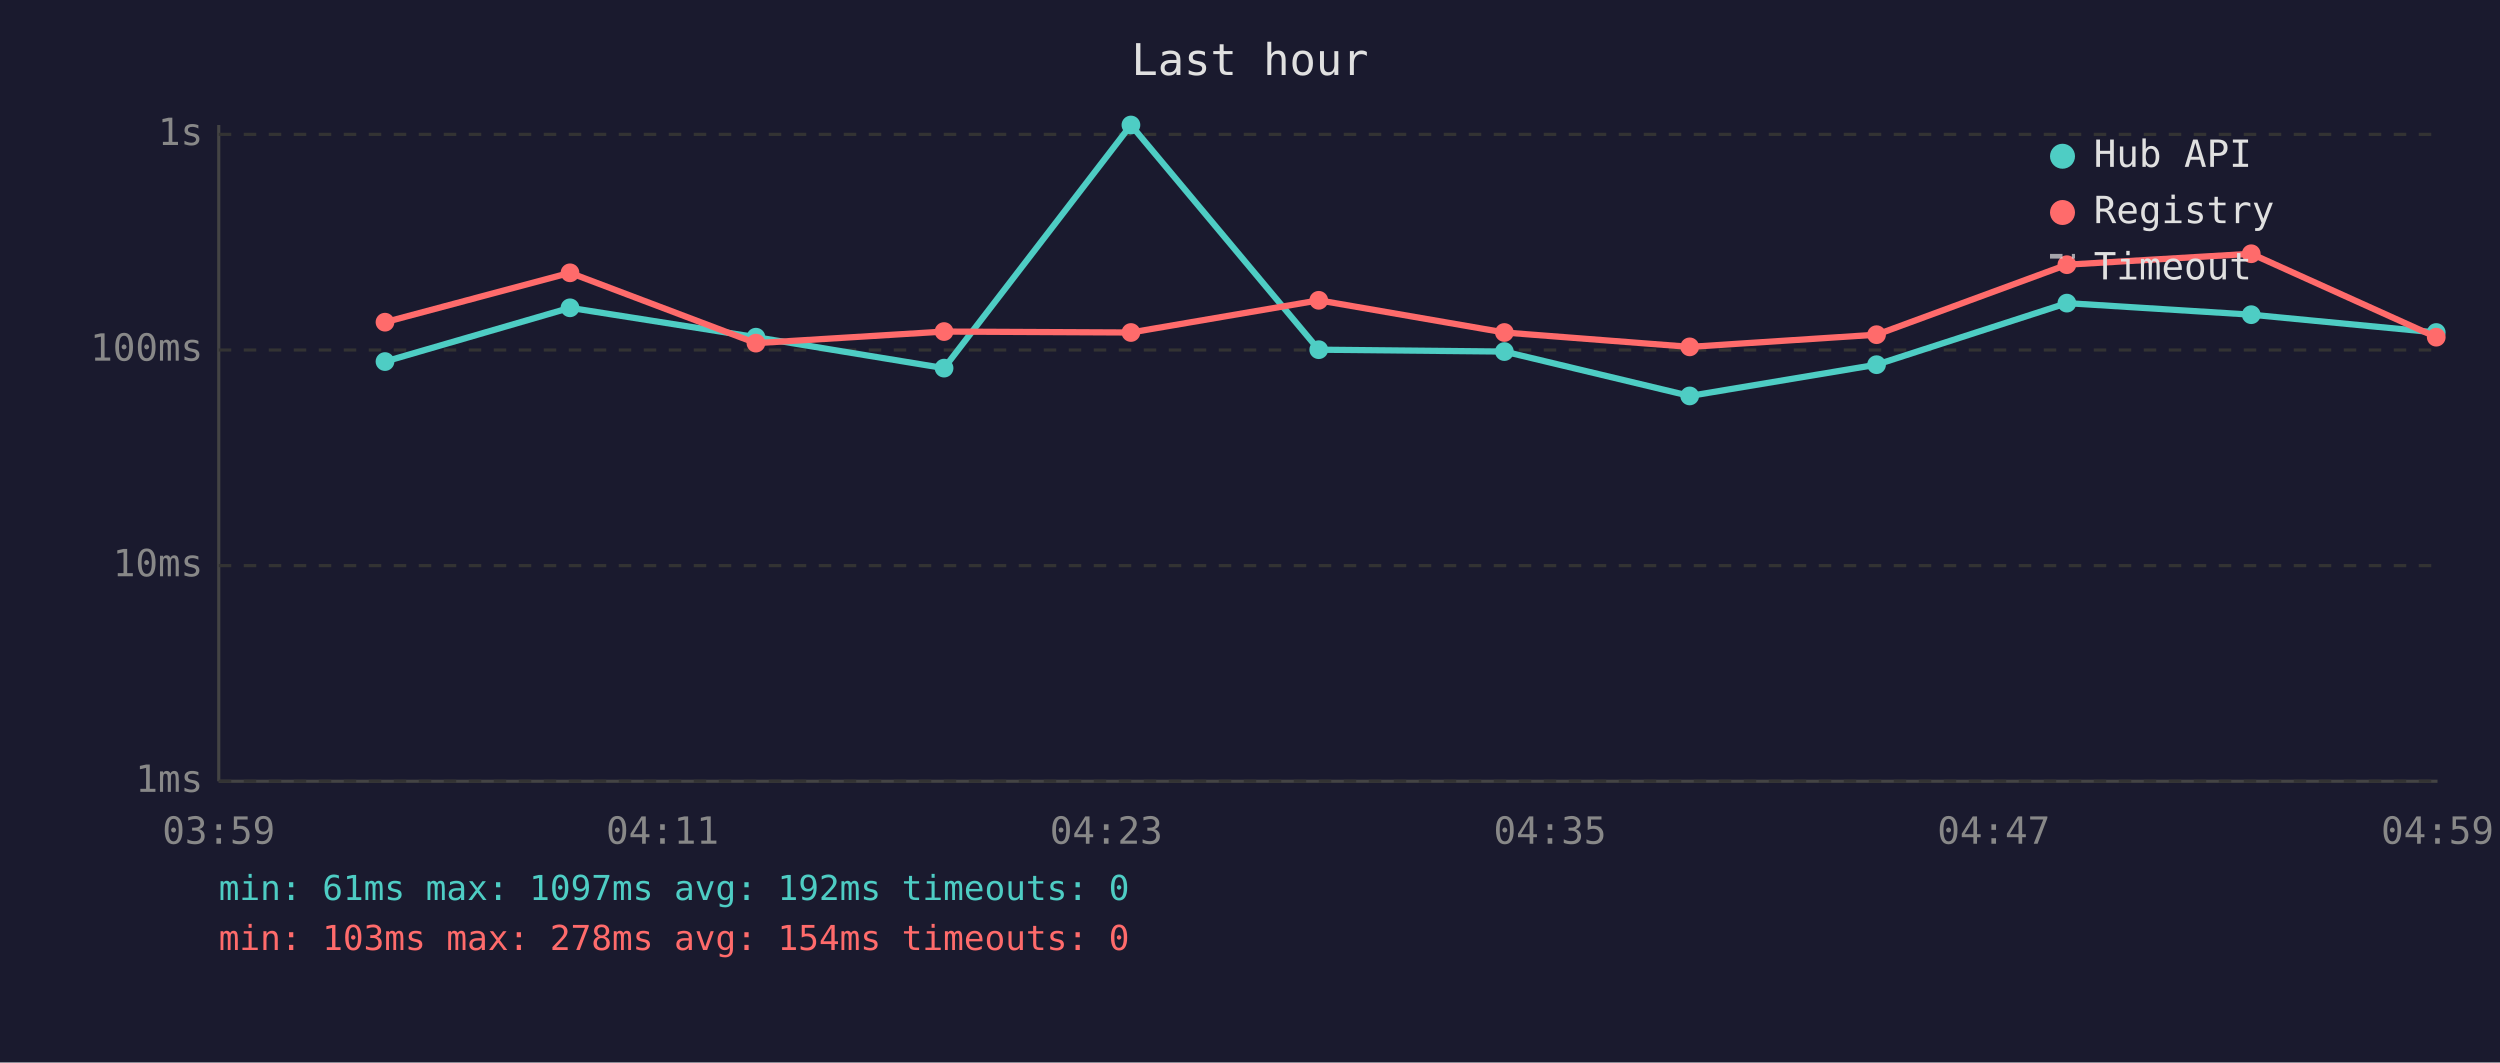
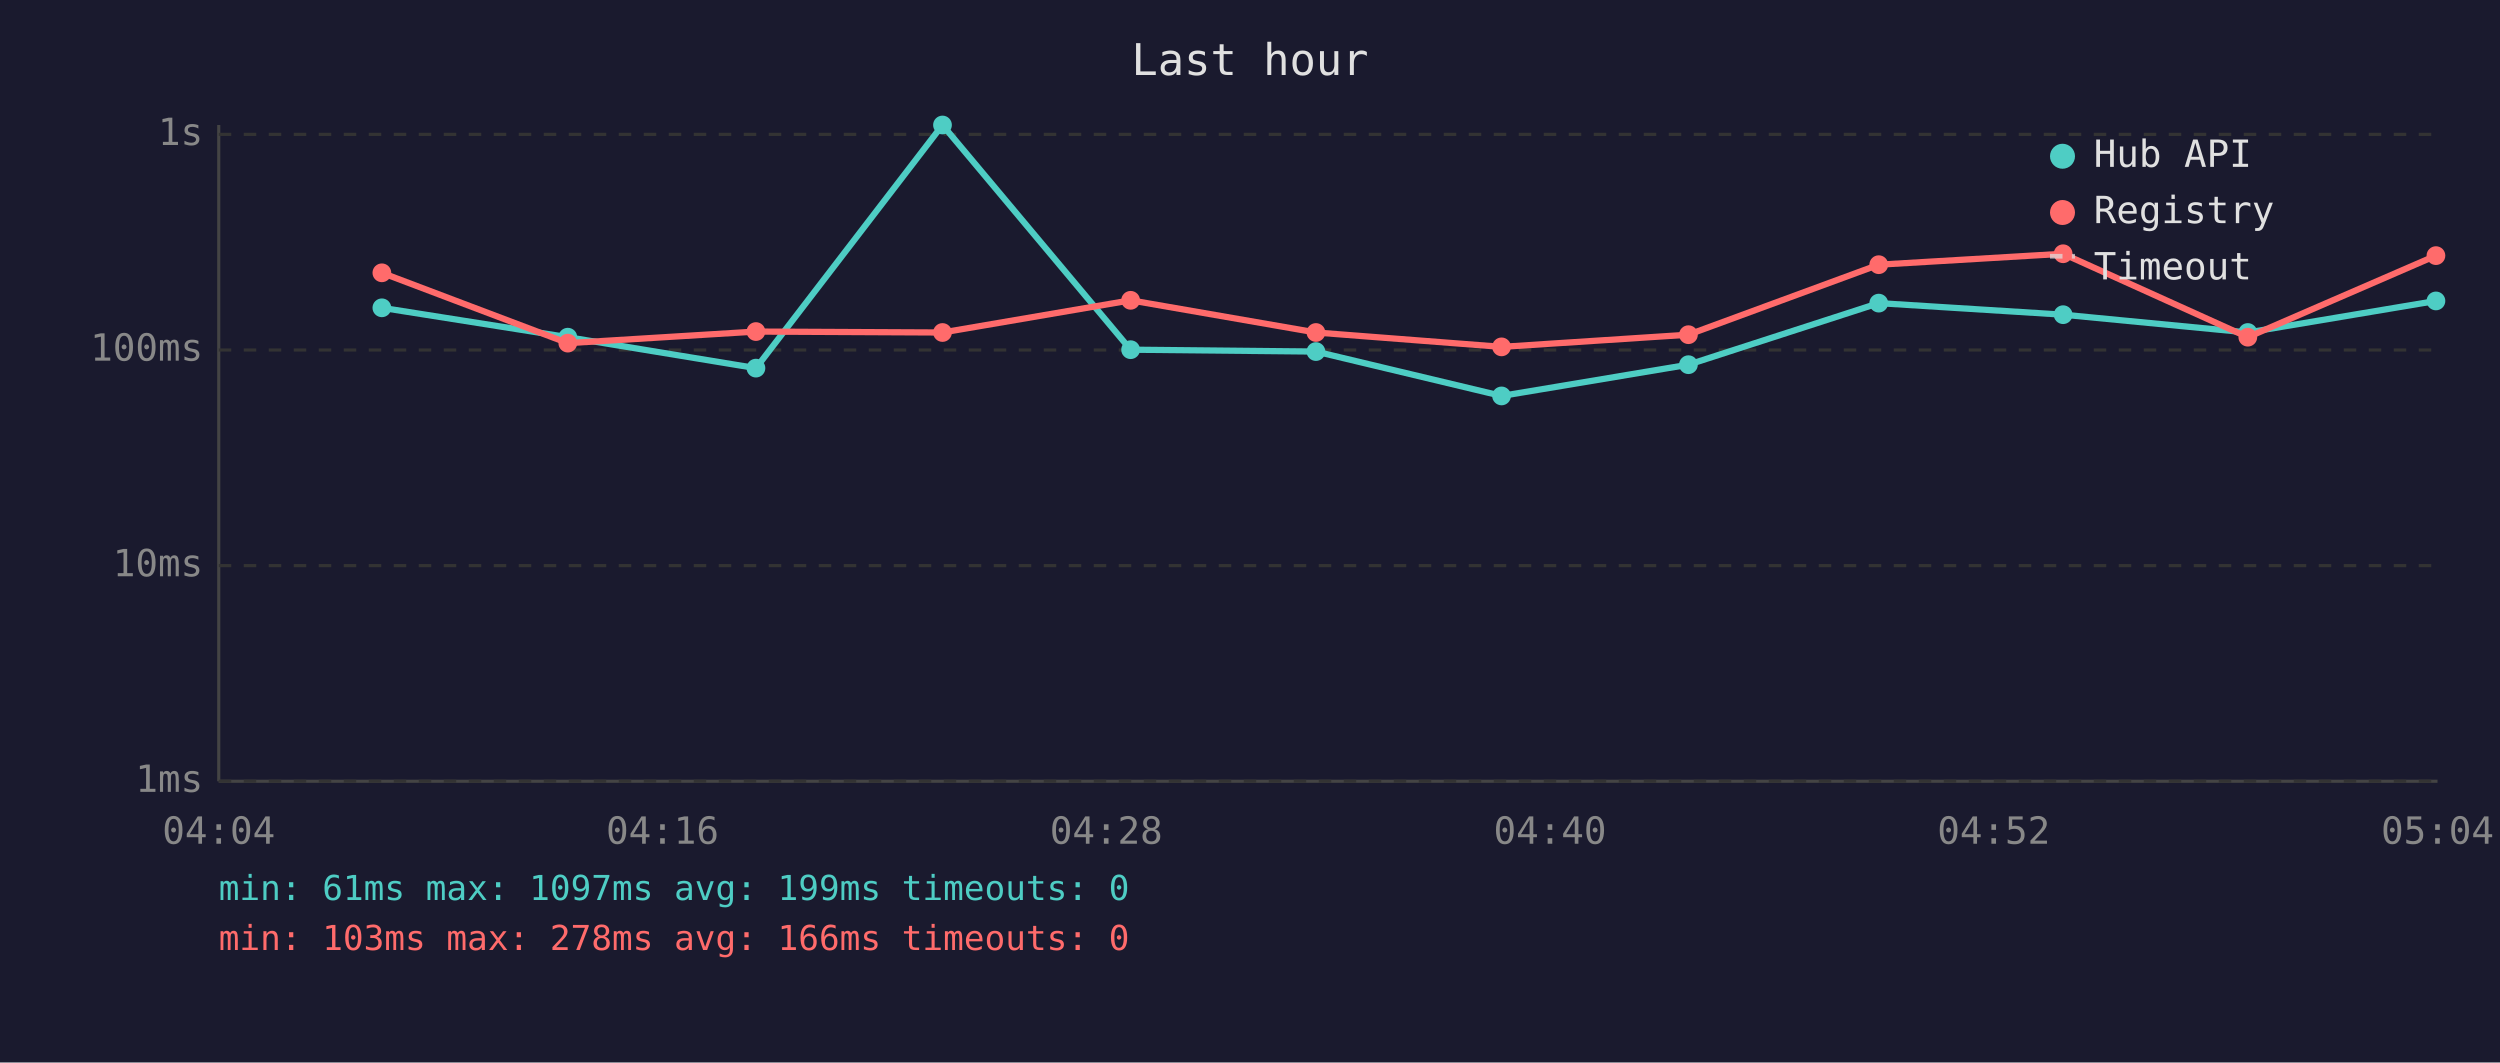
<svg xmlns="http://www.w3.org/2000/svg" viewBox="0 0 800 340" font-family="monospace" font-size="12">
  <rect width="800" height="340" fill="#1a1a2e" />
  <text x="400" y="24" fill="#e0e0e0" font-size="14" text-anchor="middle">Last hour</text>
  <line x1="70" y1="40" x2="70" y2="250" stroke="#444" stroke-width="1" />
  <line x1="70" y1="250" x2="780" y2="250" stroke="#444" stroke-width="1" />
  <line x1="70" y1="250" x2="780" y2="250" stroke="#333" stroke-width="1" stroke-dasharray="4" />
  <text x="65" y="250" fill="#888" text-anchor="end" dominant-baseline="middle">1ms</text>
  <line x1="70" y1="181" x2="780" y2="181" stroke="#333" stroke-width="1" stroke-dasharray="4" />
  <text x="65" y="181" fill="#888" text-anchor="end" dominant-baseline="middle">10ms</text>
  <line x1="70" y1="112" x2="780" y2="112" stroke="#333" stroke-width="1" stroke-dasharray="4" />
  <text x="65" y="112" fill="#888" text-anchor="end" dominant-baseline="middle">100ms</text>
  <line x1="70" y1="43" x2="780" y2="43" stroke="#333" stroke-width="1" stroke-dasharray="4" />
  <text x="65" y="43" fill="#888" text-anchor="end" dominant-baseline="middle">1s</text>
-   <text x="70" y="270" fill="#888" text-anchor="middle">03:59</text>
-   <text x="212" y="270" fill="#888" text-anchor="middle">04:11</text>
-   <text x="354" y="270" fill="#888" text-anchor="middle">04:23</text>
-   <text x="496" y="270" fill="#888" text-anchor="middle">04:35</text>
-   <text x="638" y="270" fill="#888" text-anchor="middle">04:47</text>
-   <text x="780" y="270" fill="#888" text-anchor="middle">04:59</text>
-   <polyline points="123.2,115.7 182.4,98.5 241.9,107.9 302.1,117.8 361.9,40.0 422.0,111.9 481.4,112.5 540.7,126.7 600.5,116.7 661.4,97.0 720.4,100.7 779.6,106.4" fill="none" stroke="#4ecdc4" stroke-width="2" opacity="1" />
-   <circle cx="123.2" cy="115.7" r="3" fill="#4ecdc4" />
-   <circle cx="182.4" cy="98.5" r="3" fill="#4ecdc4" />
-   <circle cx="241.9" cy="107.9" r="3" fill="#4ecdc4" />
-   <circle cx="302.1" cy="117.8" r="3" fill="#4ecdc4" />
-   <circle cx="361.9" cy="40.0" r="3" fill="#4ecdc4" />
-   <circle cx="422.0" cy="111.9" r="3" fill="#4ecdc4" />
-   <circle cx="481.4" cy="112.5" r="3" fill="#4ecdc4" />
-   <circle cx="540.7" cy="126.7" r="3" fill="#4ecdc4" />
-   <circle cx="600.5" cy="116.7" r="3" fill="#4ecdc4" />
-   <circle cx="661.4" cy="97.0" r="3" fill="#4ecdc4" />
-   <circle cx="720.4" cy="100.7" r="3" fill="#4ecdc4" />
-   <circle cx="779.6" cy="106.4" r="3" fill="#4ecdc4" />
-   <polyline points="123.2,103.1 182.4,87.3 241.9,109.8 302.1,106.1 361.9,106.4 422.0,96.1 481.4,106.4 540.7,111.0 600.5,107.1 661.4,84.7 720.4,81.2 779.6,107.9" fill="none" stroke="#ff6b6b" stroke-width="2" opacity="1" />
-   <circle cx="123.2" cy="103.1" r="3" fill="#ff6b6b" />
-   <circle cx="182.4" cy="87.3" r="3" fill="#ff6b6b" />
-   <circle cx="241.9" cy="109.8" r="3" fill="#ff6b6b" />
-   <circle cx="302.1" cy="106.1" r="3" fill="#ff6b6b" />
-   <circle cx="361.9" cy="106.4" r="3" fill="#ff6b6b" />
-   <circle cx="422.0" cy="96.1" r="3" fill="#ff6b6b" />
-   <circle cx="481.4" cy="106.4" r="3" fill="#ff6b6b" />
-   <circle cx="540.7" cy="111.0" r="3" fill="#ff6b6b" />
-   <circle cx="600.5" cy="107.1" r="3" fill="#ff6b6b" />
-   <circle cx="661.4" cy="84.7" r="3" fill="#ff6b6b" />
-   <circle cx="720.4" cy="81.2" r="3" fill="#ff6b6b" />
-   <circle cx="779.6" cy="107.9" r="3" fill="#ff6b6b" />
+   <text x="70" y="270" fill="#888" text-anchor="middle">04:04</text>
+   <text x="212" y="270" fill="#888" text-anchor="middle">04:16</text>
+   <text x="354" y="270" fill="#888" text-anchor="middle">04:28</text>
+   <text x="496" y="270" fill="#888" text-anchor="middle">04:40</text>
+   <text x="638" y="270" fill="#888" text-anchor="middle">04:52</text>
+   <text x="780" y="270" fill="#888" text-anchor="middle">05:04</text>
+   <polyline points="122.2,98.5 181.7,107.9 241.9,117.8 301.6,40.0 361.8,111.9 421.1,112.5 480.5,126.7 540.3,116.7 601.2,97.0 660.2,100.7 719.3,106.4 779.5,96.3" fill="none" stroke="#4ecdc4" stroke-width="2" opacity="1" />
+   <circle cx="122.2" cy="98.5" r="3" fill="#4ecdc4" />
+   <circle cx="181.7" cy="107.9" r="3" fill="#4ecdc4" />
+   <circle cx="241.9" cy="117.8" r="3" fill="#4ecdc4" />
+   <circle cx="301.6" cy="40.0" r="3" fill="#4ecdc4" />
+   <circle cx="361.8" cy="111.9" r="3" fill="#4ecdc4" />
+   <circle cx="421.1" cy="112.5" r="3" fill="#4ecdc4" />
+   <circle cx="480.5" cy="126.7" r="3" fill="#4ecdc4" />
+   <circle cx="540.3" cy="116.7" r="3" fill="#4ecdc4" />
+   <circle cx="601.2" cy="97.0" r="3" fill="#4ecdc4" />
+   <circle cx="660.2" cy="100.7" r="3" fill="#4ecdc4" />
+   <circle cx="719.3" cy="106.4" r="3" fill="#4ecdc4" />
+   <circle cx="779.5" cy="96.3" r="3" fill="#4ecdc4" />
+   <polyline points="122.2,87.3 181.7,109.8 241.9,106.1 301.6,106.4 361.8,96.1 421.1,106.4 480.5,111.0 540.3,107.1 601.2,84.7 660.2,81.2 719.3,107.9 779.5,81.8" fill="none" stroke="#ff6b6b" stroke-width="2" opacity="1" />
+   <circle cx="122.2" cy="87.3" r="3" fill="#ff6b6b" />
+   <circle cx="181.7" cy="109.8" r="3" fill="#ff6b6b" />
+   <circle cx="241.9" cy="106.1" r="3" fill="#ff6b6b" />
+   <circle cx="301.6" cy="106.4" r="3" fill="#ff6b6b" />
+   <circle cx="361.8" cy="96.1" r="3" fill="#ff6b6b" />
+   <circle cx="421.1" cy="106.4" r="3" fill="#ff6b6b" />
+   <circle cx="480.5" cy="111.0" r="3" fill="#ff6b6b" />
+   <circle cx="540.3" cy="107.1" r="3" fill="#ff6b6b" />
+   <circle cx="601.2" cy="84.7" r="3" fill="#ff6b6b" />
+   <circle cx="660.2" cy="81.2" r="3" fill="#ff6b6b" />
+   <circle cx="719.3" cy="107.9" r="3" fill="#ff6b6b" />
+   <circle cx="779.5" cy="81.8" r="3" fill="#ff6b6b" />
  <circle cx="660" cy="50" r="4" fill="#4ecdc4" />
  <text x="670" y="50" fill="#e0e0e0" dominant-baseline="middle">Hub API</text>
  <circle cx="660" cy="68" r="4" fill="#ff6b6b" />
  <text x="670" y="68" fill="#e0e0e0" dominant-baseline="middle">Registry</text>
  <line x1="656" y1="82" x2="664" y2="82" stroke="#e0e0e0" stroke-width="1.5" stroke-dasharray="4,3" opacity="0.7" />
  <text x="670" y="86" fill="#e0e0e0" dominant-baseline="middle">Timeout</text>
-   <text x="70" y="288" fill="#4ecdc4" font-size="11">min: 61ms  max: 1097ms  avg: 192ms  timeouts: 0</text>
-   <text x="70" y="304" fill="#ff6b6b" font-size="11">min: 103ms  max: 278ms  avg: 154ms  timeouts: 0</text>
+   <text x="70" y="288" fill="#4ecdc4" font-size="11">min: 61ms  max: 1097ms  avg: 199ms  timeouts: 0</text>
+   <text x="70" y="304" fill="#ff6b6b" font-size="11">min: 103ms  max: 278ms  avg: 166ms  timeouts: 0</text>
</svg>
